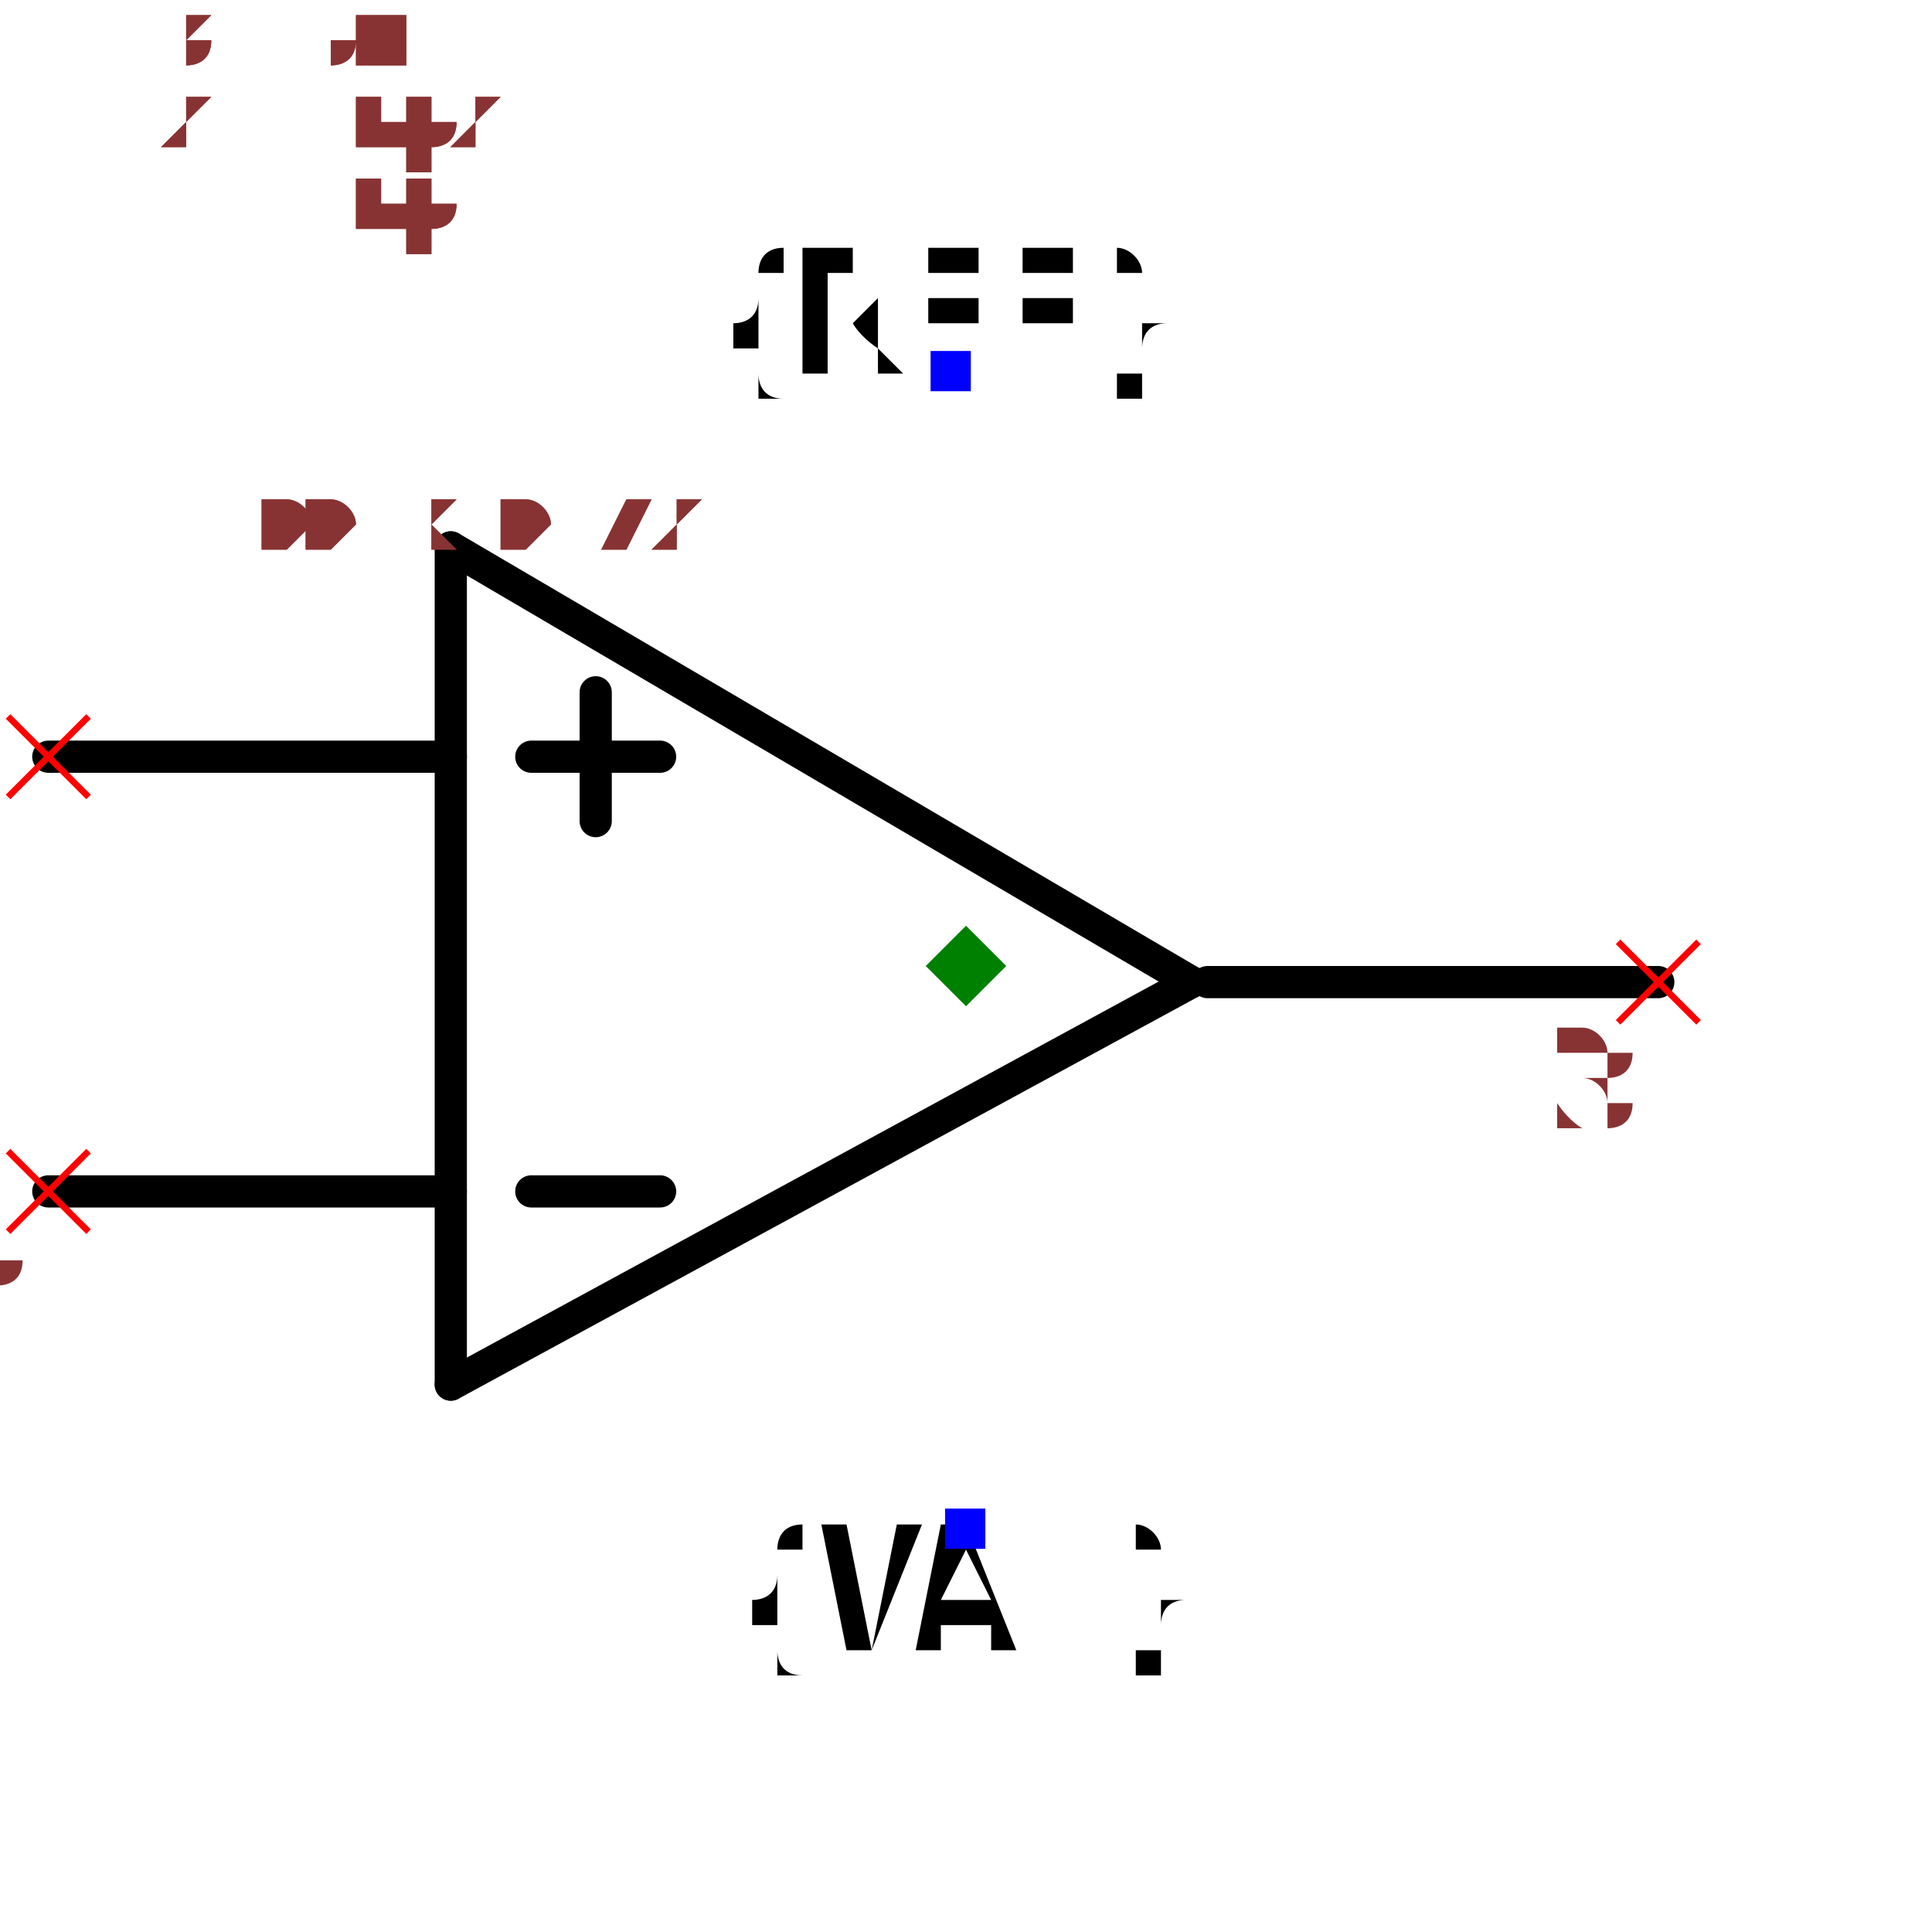
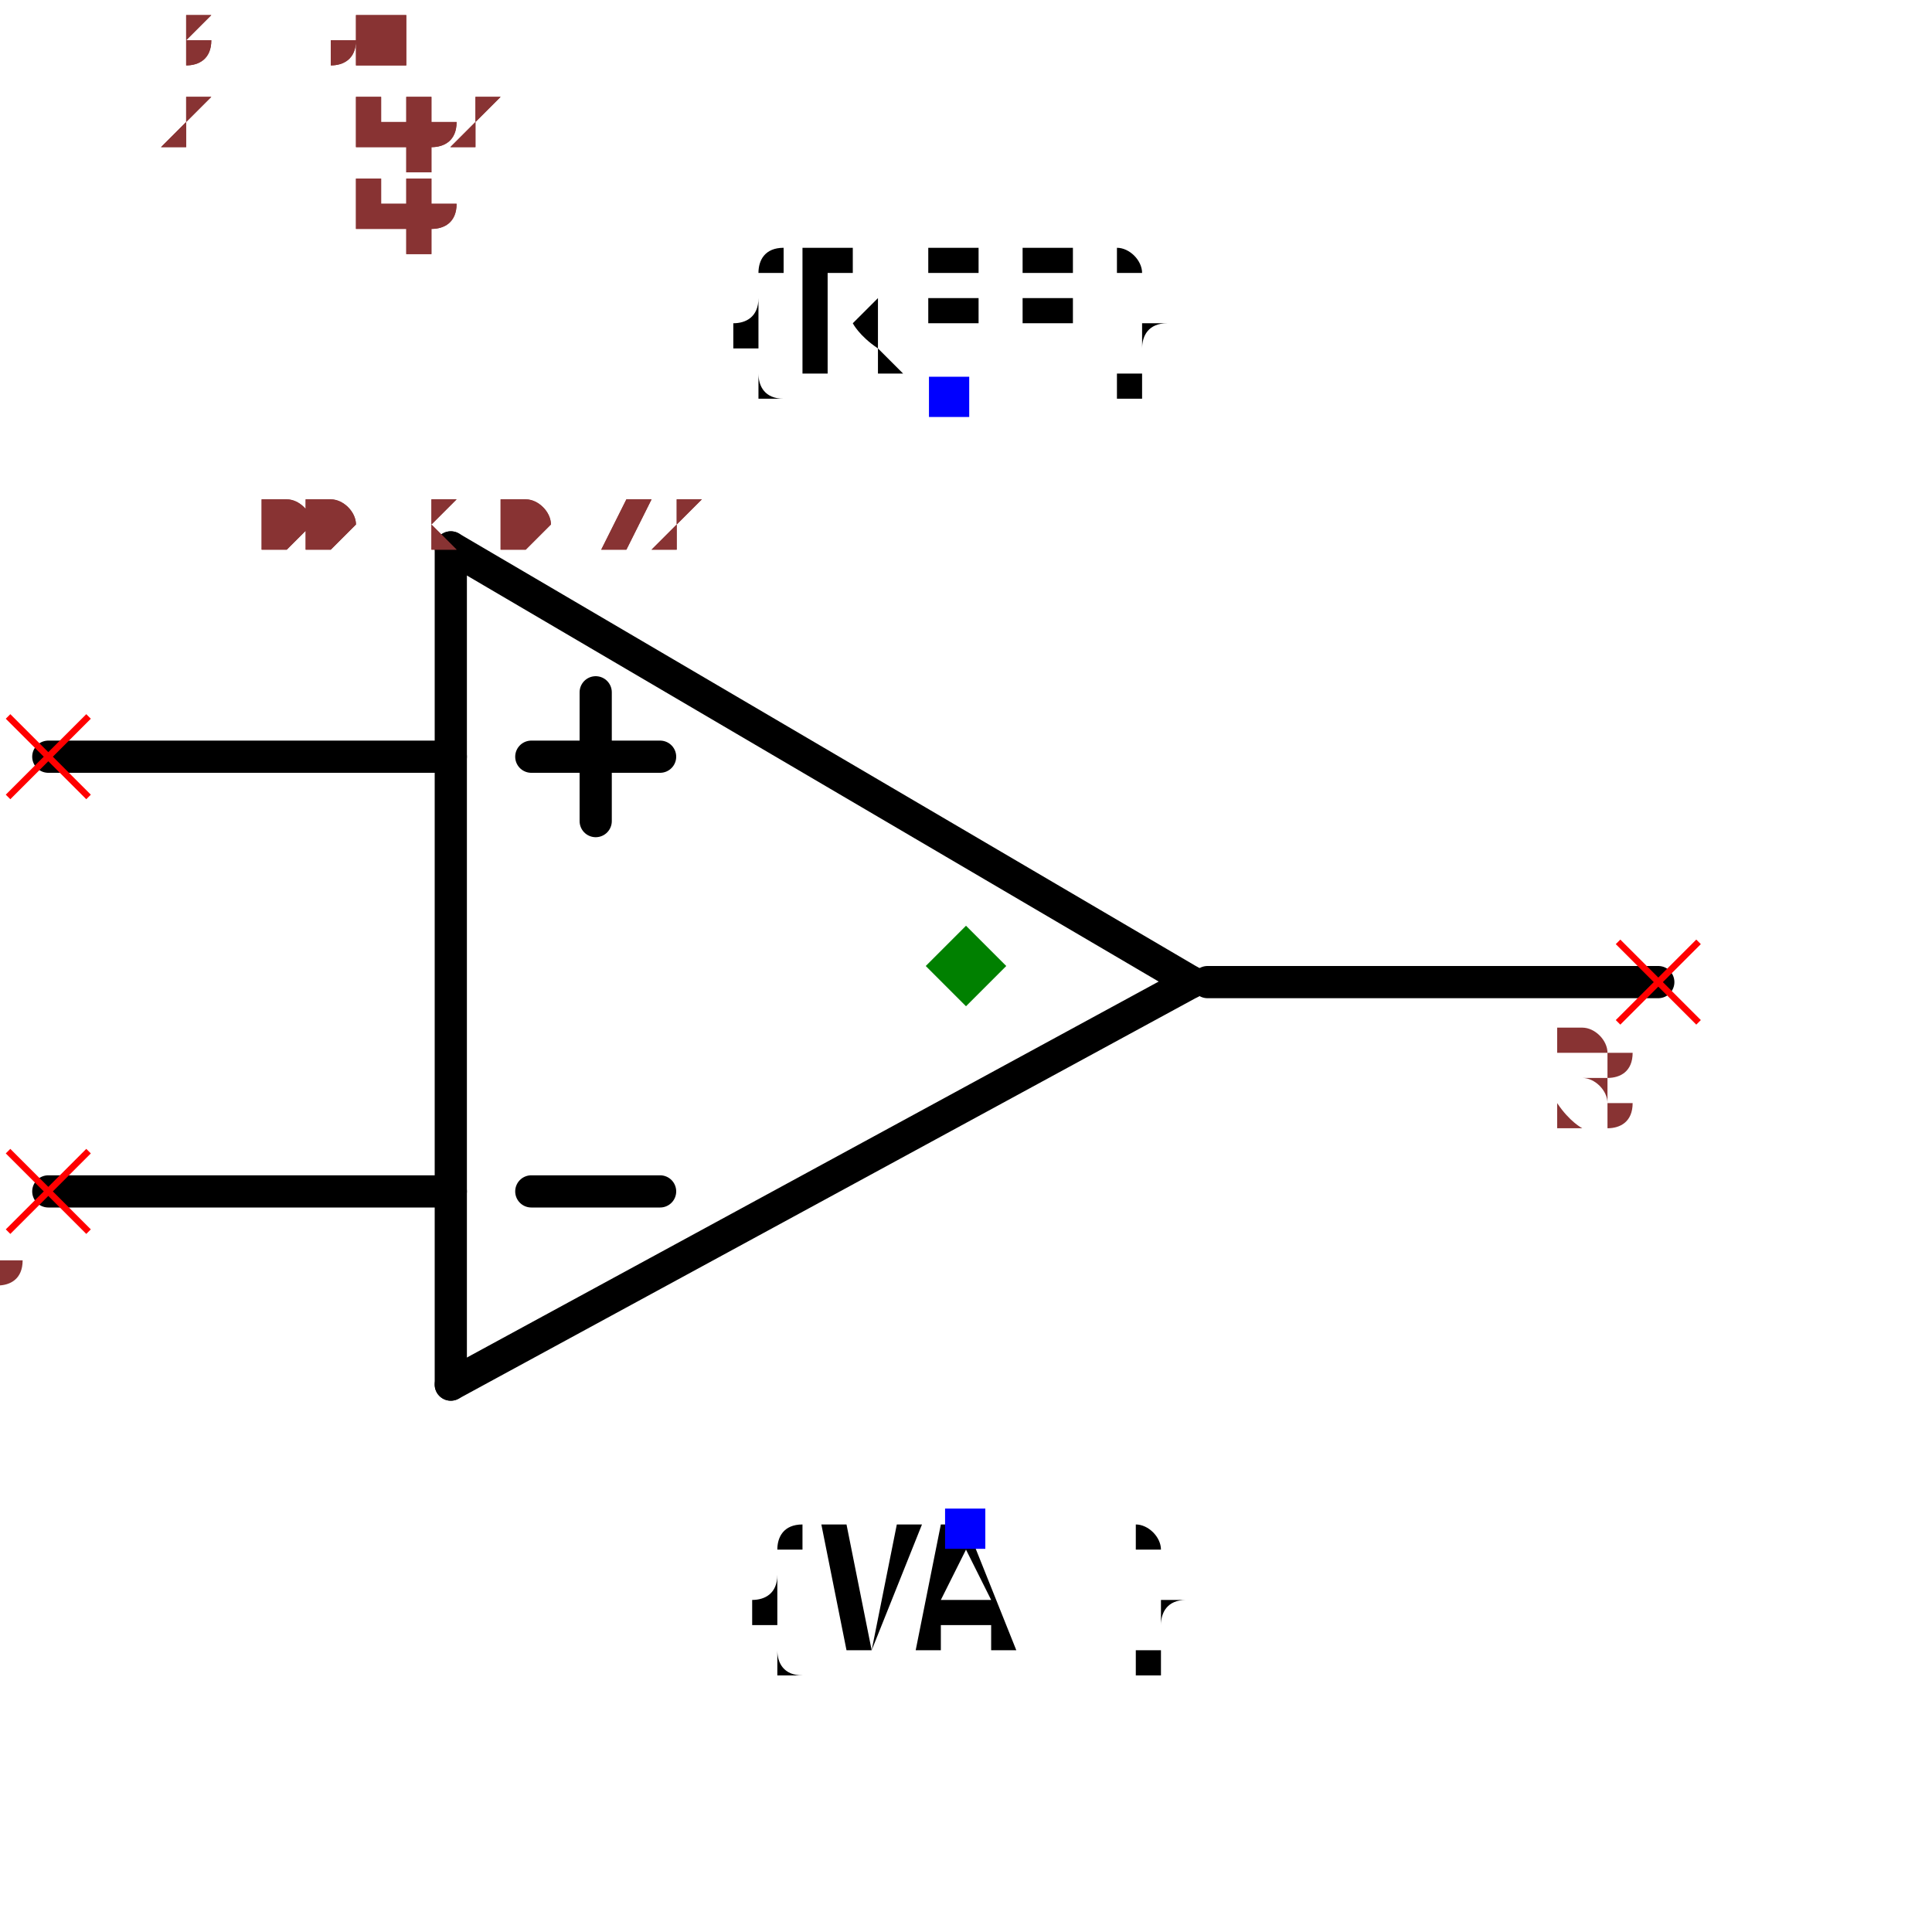
- <svg xmlns="http://www.w3.org/2000/svg" width="150" height="150" viewBox="-0.6 -0.482 1.2 0.864">
-   <path d="M0.14,-0.04 L-0.32,0.21" fill="none" stroke="black" stroke-width="0.02" stroke-linecap="round" stroke-linejoin="round" />
-   <path d="M-0.32,-0.31 L0.14,-0.04" fill="none" stroke="black" stroke-width="0.02" stroke-linecap="round" stroke-linejoin="round" />
-   <path d="M-0.32,0.21 L-0.32,-0.31" fill="none" stroke="black" stroke-width="0.02" stroke-linecap="round" stroke-linejoin="round" />
-   <path d="M-0.32,-0.18 L-0.57,-0.18" fill="none" stroke="black" stroke-width="0.02" stroke-linecap="round" stroke-linejoin="round" />
-   <path d="M-0.32,0.09 L-0.57,0.09" fill="none" stroke="black" stroke-width="0.02" stroke-linecap="round" stroke-linejoin="round" />
-   <path d="M0.43,-0.04 L0.15,-0.04" fill="none" stroke="black" stroke-width="0.02" stroke-linecap="round" stroke-linejoin="round" />
-   <path d="M-0.19,0.09 L-0.27,0.09" fill="black" stroke="black" stroke-width="0.02" stroke-linecap="round" stroke-linejoin="round" />
-   <path d="M-0.19,-0.18 L-0.27,-0.18" fill="black" stroke="black" stroke-width="0.02" stroke-linecap="round" stroke-linejoin="round" />
-   <path d="M-0.23,-0.14 L-0.23,-0.22" fill="black" stroke="black" stroke-width="0.02" stroke-linecap="round" stroke-linejoin="round" />
-   <text x="-0.01" y="-0.42" dx="0" dy="0" text-anchor="middle" style="font: 0.1px monospace; fill: black">{REF}</text>
-   <rect x="-0.022" y="-0.432" width="0.025" height="0.025" fill="blue" />
-   <text x="0" y="0.3" dx="0" dy="0.075" text-anchor="middle" style="font: 0.1px monospace; fill: black">{VAL}</text>
-   <rect x="-0.013" y="0.287" width="0.025" height="0.025" fill="blue" />
-   <line x1="-0.595" y1="-0.205" x2="-0.545" y2="-0.155" stroke="red" stroke-width="0.004" />
-   <line x1="-0.595" y1="-0.155" x2="-0.545" y2="-0.205" stroke="red" stroke-width="0.004" />
-   <text x="-0.61" y="-0.09" text-anchor="middle" style="font: 0.08px monospace; fill: #833;">1</text>
-   <line x1="-0.595" y1="0.065" x2="-0.545" y2="0.115" stroke="red" stroke-width="0.004" />
-   <line x1="-0.595" y1="0.115" x2="-0.545" y2="0.065" stroke="red" stroke-width="0.004" />
-   <text x="-0.61" y="0.18" text-anchor="middle" style="font: 0.08px monospace; fill: #833;">2</text>
-   <line x1="0.405" y1="-0.065" x2="0.455" y2="-0.015" stroke="red" stroke-width="0.004" />
-   <line x1="0.405" y1="-0.015" x2="0.455" y2="-0.065" stroke="red" stroke-width="0.004" />
-   <text x="0.39" y="0.05" text-anchor="middle" style="font: 0.08px monospace; fill: #833;">3</text>
-   <path d="M 0 -0.075 L 0.025 -0.05 L 0 -0.025 L -0.025 -0.05 Z" fill="green" />
-   <text x="-0.5" y="-0.31" style="font: 0.05px monospace; fill: #833;">1.00 x 0.72</text>
-   <text x="-0.5" y="-0.36" dy="-0.15" style="font: 0.05px monospace; fill: #833;">1 [inp1]</text>
-   <text x="-0.5" y="-0.41" dy="-0.15" style="font: 0.05px monospace; fill: #833;">2 [inp2]</text>
-   <text x="-0.5" y="-0.46" dy="-0.15" style="font: 0.05px monospace; fill: #833;">3 [out]</text>
-   <text x="-0.5" y="-0.31" style="font: 0.05px monospace; fill: #833;">1.00 x 0.72</text>
-   <text x="-0.5" y="-0.36" dy="-0.15" style="font: 0.05px monospace; fill: #833;">1 [inp1]</text>
-   <text x="-0.5" y="-0.41" dy="-0.15" style="font: 0.05px monospace; fill: #833;">2 [inp2]</text>
-   <text x="-0.5" y="-0.46" dy="-0.15" style="font: 0.05px monospace; fill: #833;">3 [out]</text>
+ <svg xmlns="http://www.w3.org/2000/svg" width="150" height="150" viewBox="-0.6 -0.482 1.2 0.864" version="1.1" id="svg23">
+   <defs id="defs23" />
+   <path d="M0.14,-0.04 L-0.32,0.21" fill="none" stroke="black" stroke-width="0.02" stroke-linecap="round" stroke-linejoin="round" id="path1" />
+   <path d="M-0.32,-0.31 L0.14,-0.04" fill="none" stroke="black" stroke-width="0.02" stroke-linecap="round" stroke-linejoin="round" id="path2" />
+   <path d="M-0.32,0.21 L-0.32,-0.31" fill="none" stroke="black" stroke-width="0.02" stroke-linecap="round" stroke-linejoin="round" id="path3" />
+   <path d="M-0.32,-0.18 L-0.57,-0.18" fill="none" stroke="black" stroke-width="0.02" stroke-linecap="round" stroke-linejoin="round" id="path4" />
+   <path d="M-0.32,0.09 L-0.57,0.09" fill="none" stroke="black" stroke-width="0.02" stroke-linecap="round" stroke-linejoin="round" id="path5" />
+   <path d="M0.43,-0.04 L0.15,-0.04" fill="none" stroke="black" stroke-width="0.02" stroke-linecap="round" stroke-linejoin="round" id="path6" />
+   <path d="M-0.19,0.09 L-0.27,0.09" fill="black" stroke="black" stroke-width="0.02" stroke-linecap="round" stroke-linejoin="round" id="path7" />
+   <path d="M-0.19,-0.18 L-0.27,-0.18" fill="black" stroke="black" stroke-width="0.02" stroke-linecap="round" stroke-linejoin="round" id="path8" />
+   <path d="M-0.23,-0.14 L-0.23,-0.22" fill="black" stroke="black" stroke-width="0.02" stroke-linecap="round" stroke-linejoin="round" id="path9" />
+   <text x="-0.01" y="-0.42" dx="0" dy="0" text-anchor="middle" style="font: 0.1px monospace; fill: black" id="text9">{REF}</text>
+   <rect x="-0.023" y="-0.416" width="0.025" height="0.025" fill="#0000ff" id="rect9" />
+   <text x="0" y="0.3" dx="0" dy="0.075" text-anchor="middle" style="font: 0.1px monospace; fill: black" id="text10">{VAL}</text>
+   <rect x="-0.013" y="0.287" width="0.025" height="0.025" fill="blue" id="rect10" />
+   <line x1="-0.595" y1="-0.205" x2="-0.545" y2="-0.155" stroke="red" stroke-width="0.004" id="line10" />
+   <line x1="-0.595" y1="-0.155" x2="-0.545" y2="-0.205" stroke="red" stroke-width="0.004" id="line11" />
+   <text x="-0.61" y="-0.09" text-anchor="middle" style="font: 0.08px monospace; fill: #833;" id="text11">1</text>
+   <line x1="-0.595" y1="0.065" x2="-0.545" y2="0.115" stroke="red" stroke-width="0.004" id="line12" />
+   <line x1="-0.595" y1="0.115" x2="-0.545" y2="0.065" stroke="red" stroke-width="0.004" id="line13" />
+   <text x="-0.61" y="0.18" text-anchor="middle" style="font: 0.08px monospace; fill: #833;" id="text13">2</text>
+   <line x1="0.405" y1="-0.065" x2="0.455" y2="-0.015" stroke="red" stroke-width="0.004" id="line14" />
+   <line x1="0.405" y1="-0.015" x2="0.455" y2="-0.065" stroke="#ff0000" stroke-width="0.004" id="line15" />
+   <text x="0.39" y="0.05" text-anchor="middle" style="font: 0.08px monospace; fill: #833;" id="text15">3</text>
+   <path d="M 0 -0.075 L 0.025 -0.05 L 0 -0.025 L -0.025 -0.05 Z" fill="green" id="path15" />
+   <text x="-0.5" y="-0.31" style="font: 0.05px monospace; fill: #833;" id="text16">1.00 x 0.72</text>
+   <text x="-0.5" y="-0.36" dy="-0.15" style="font: 0.05px monospace; fill: #833;" id="text17">1 [inp1]</text>
+   <text x="-0.5" y="-0.41" dy="-0.15" style="font: 0.05px monospace; fill: #833;" id="text18">2 [inp2]</text>
+   <text x="-0.5" y="-0.46" dy="-0.15" style="font: 0.05px monospace; fill: #833;" id="text19">3 [out]</text>
+   <text x="-0.5" y="-0.31" style="font: 0.05px monospace; fill: #833;" id="text20">1.00 x 0.72</text>
+   <text x="-0.5" y="-0.36" dy="-0.15" style="font: 0.05px monospace; fill: #833;" id="text21">1 [inp1]</text>
+   <text x="-0.5" y="-0.41" dy="-0.15" style="font: 0.05px monospace; fill: #833;" id="text22">2 [inp2]</text>
+   <text x="-0.5" y="-0.46" dy="-0.15" style="font: 0.05px monospace; fill: #833;" id="text23">3 [out]</text>
</svg>
